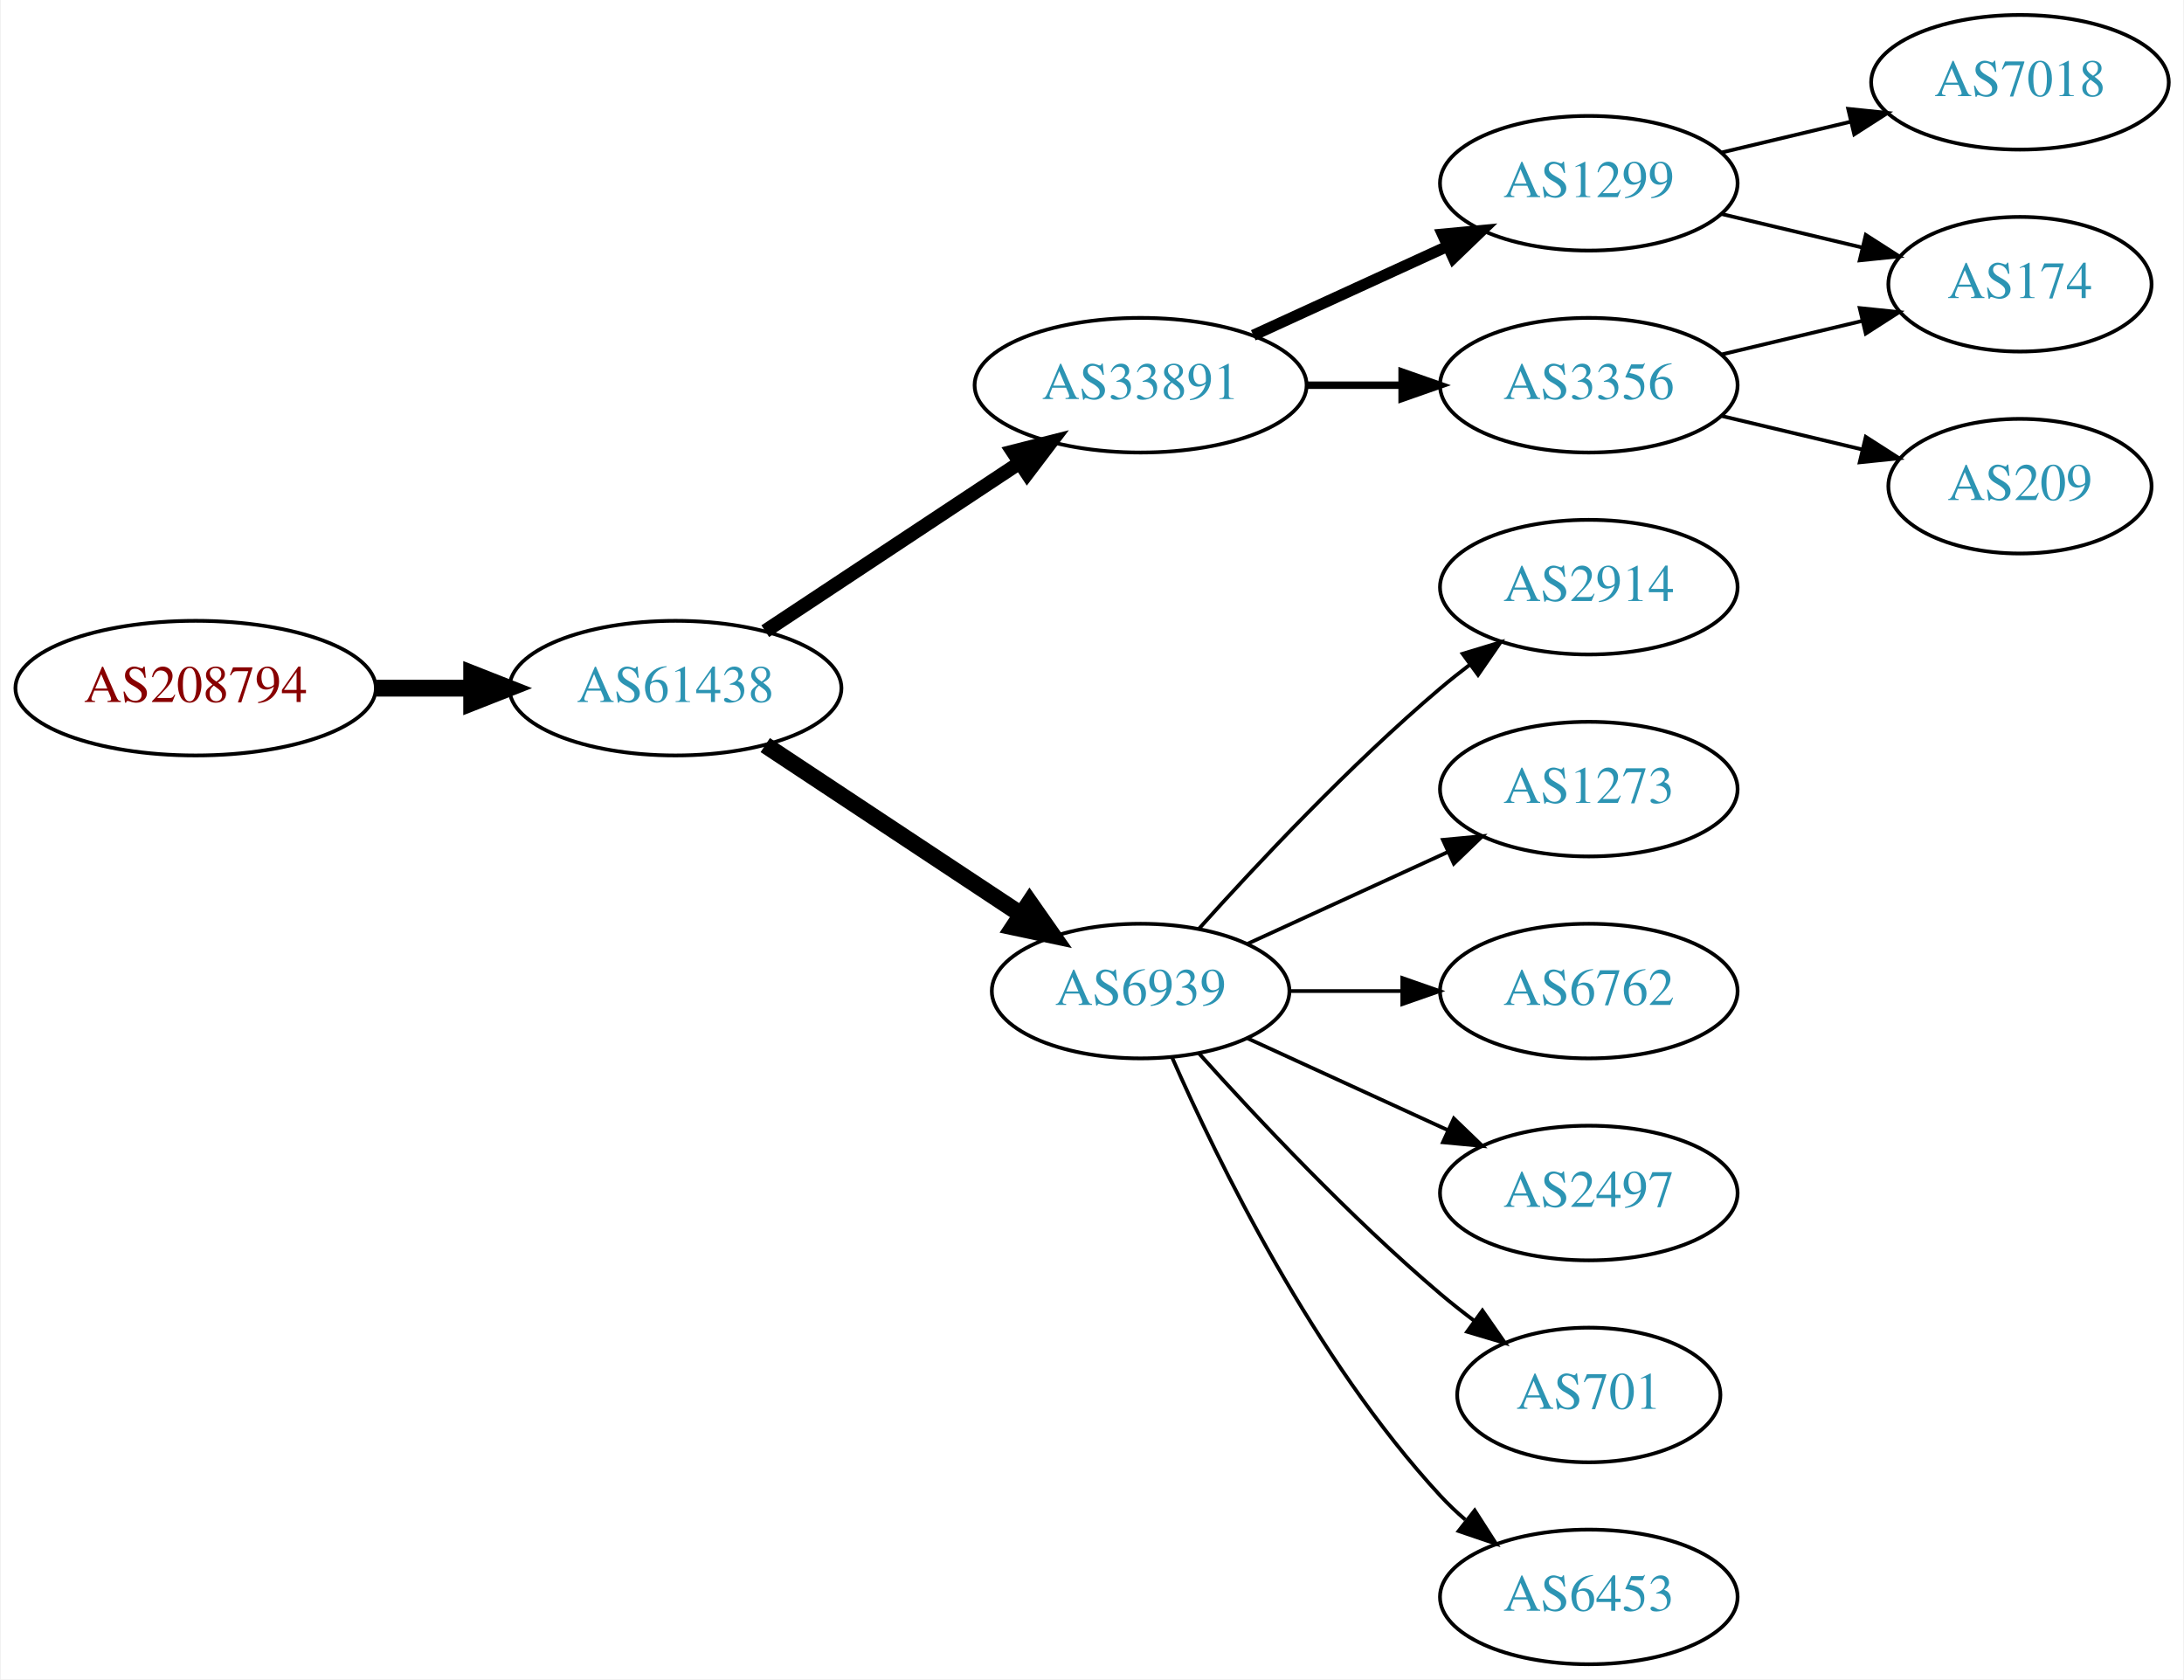
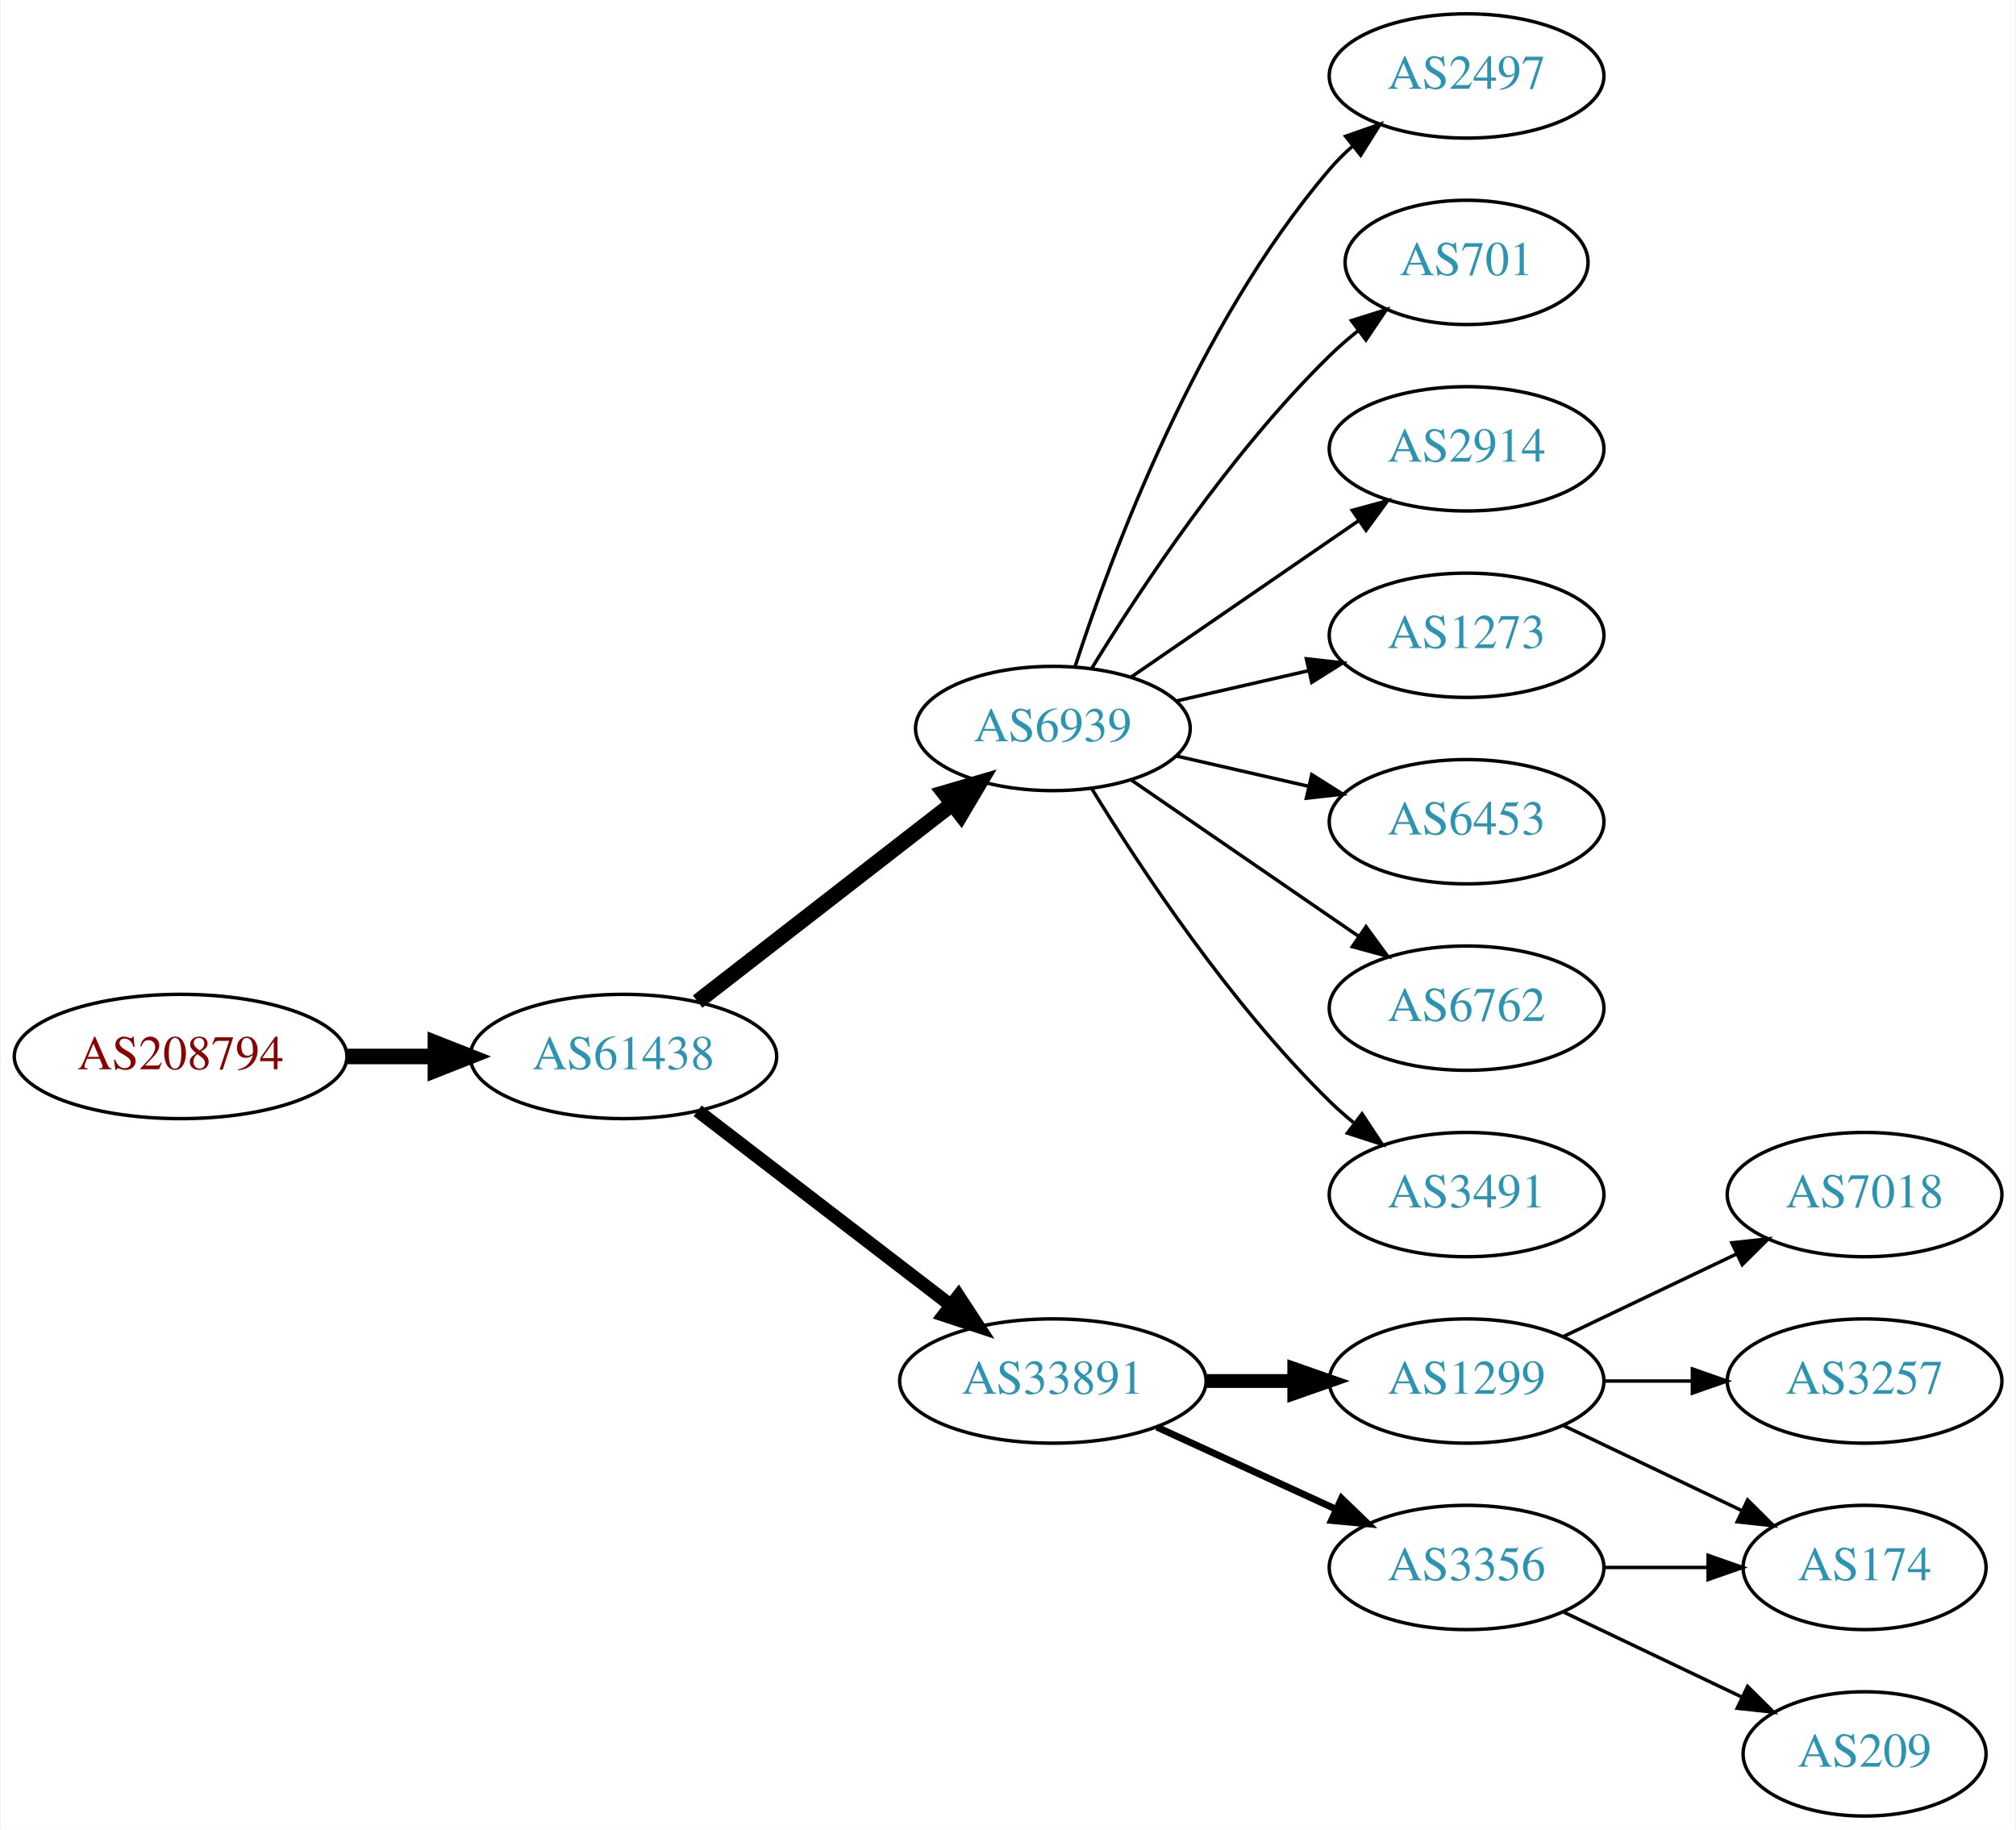
- <svg xmlns="http://www.w3.org/2000/svg" xmlns:xlink="http://www.w3.org/1999/xlink" width="584pt" height="449pt" viewBox="0.00 0.00 583.56 449.00">
-   <g id="graph0" class="graph" transform="scale(1 1) rotate(0) translate(4 445)">
-     <polygon fill="white" stroke="none" points="-4,4 -4,-445 579.562,-445 579.562,4 -4,4" />
+ <svg xmlns="http://www.w3.org/2000/svg" xmlns:xlink="http://www.w3.org/1999/xlink" width="584pt" height="530pt" viewBox="0.00 0.00 583.56 530.00">
+   <g id="graph0" class="graph" transform="scale(1 1) rotate(0) translate(4 526)">
+     <polygon fill="white" stroke="none" points="-4,4 -4,-526 579.562,-526 579.562,4 -4,4" />
    <g id="node1" class="node">
      <g id="a_node1">
        <a xlink:href="/asn/208794" xlink:title="AS208794 ~ Wolfgang Michael Brandstaetter [AT]">
-           <ellipse fill="#ffffff" stroke="black" cx="48.096" cy="-261" rx="48.192" ry="18" />
-           <text text-anchor="middle" x="48.096" y="-257.3" font-family="Times,serif" font-size="14.00" fill="#880000">AS208794</text>
+           <ellipse fill="#ffffff" stroke="black" cx="48.096" cy="-220" rx="48.192" ry="18" />
+           <text text-anchor="middle" x="48.096" y="-216.3" font-family="Times,serif" font-size="14.00" fill="#880000">AS208794</text>
        </a>
      </g>
    </g>
    <g id="node2" class="node">
      <g id="a_node2">
        <a xlink:href="/asn/61438" xlink:title="AS61438 ~ ip-it consult GmbH [AT]">
-           <ellipse fill="#ffffff" stroke="black" cx="176.388" cy="-261" rx="44.393" ry="18" />
-           <text text-anchor="middle" x="176.388" y="-257.3" font-family="Times,serif" font-size="14.00" fill="#2c94b3">AS61438</text>
+           <ellipse fill="#ffffff" stroke="black" cx="176.388" cy="-220" rx="44.393" ry="18" />
+           <text text-anchor="middle" x="176.388" y="-216.3" font-family="Times,serif" font-size="14.00" fill="#2c94b3">AS61438</text>
        </a>
      </g>
    </g>
    <g id="edge1" class="edge">
-       <path fill="none" stroke="black" stroke-width="4.5" d="M96.481,-261C104.742,-261 113.386,-261 121.799,-261" />
-       <polygon fill="black" stroke="black" stroke-width="4.5" points="121.904,-264.938 131.904,-261 121.904,-257.063 121.904,-264.938" />
+       <path fill="none" stroke="black" stroke-width="4.5" d="M96.481,-220C104.742,-220 113.386,-220 121.799,-220" />
+       <polygon fill="black" stroke="black" stroke-width="4.5" points="121.904,-223.938 131.904,-220 121.904,-216.063 121.904,-223.938" />
    </g>
    <g id="node3" class="node">
      <g id="a_node3">
-         <a xlink:href="/asn/33891" xlink:title="AS33891 ~ CORE-BACKBONE GMBH GLOBAL NETWORK [DE]">
-           <ellipse fill="#ffffff" stroke="black" cx="300.78" cy="-342" rx="44.393" ry="18" />
-           <text text-anchor="middle" x="300.78" y="-338.3" font-family="Times,serif" font-size="14.00" fill="#2c94b3">AS33891</text>
+         <a xlink:href="/asn/6939" xlink:title="AS6939 ~ Hurricane Electric LLC [US]">
+           <ellipse fill="#ffffff" stroke="black" cx="300.78" cy="-315" rx="39.794" ry="18" />
+           <text text-anchor="middle" x="300.78" y="-311.3" font-family="Times,serif" font-size="14.00" fill="#2c94b3">AS6939</text>
        </a>
      </g>
    </g>
    <g id="edge2" class="edge">
-       <path fill="none" stroke="black" stroke-width="3.75" d="M200.409,-276.235C219.641,-288.963 247.248,-307.234 268.485,-321.289" />
-       <polygon fill="black" stroke="black" stroke-width="3.75" points="266.591,-324.233 276.862,-326.833 270.454,-318.395 266.591,-324.233" />
+       <path fill="none" stroke="black" stroke-width="4.5" d="M197.873,-235.901C218.027,-251.544 248.963,-275.557 271.464,-293.021" />
+       <polygon fill="black" stroke="black" stroke-width="4.5" points="269.321,-296.342 279.634,-299.363 274.149,-290.121 269.321,-296.342" />
    </g>
    <g id="node4" class="node">
      <g id="a_node4">
-         <a xlink:href="/asn/6939" xlink:title="AS6939 ~ Hurricane Electric LLC [US]">
-           <ellipse fill="#ffffff" stroke="black" cx="300.78" cy="-180" rx="39.794" ry="18" />
-           <text text-anchor="middle" x="300.78" y="-176.3" font-family="Times,serif" font-size="14.00" fill="#2c94b3">AS6939</text>
+         <a xlink:href="/asn/33891" xlink:title="AS33891 ~ CORE-BACKBONE GMBH GLOBAL NETWORK [DE]">
+           <ellipse fill="#ffffff" stroke="black" cx="300.78" cy="-126" rx="44.393" ry="18" />
+           <text text-anchor="middle" x="300.78" y="-122.3" font-family="Times,serif" font-size="14.00" fill="#2c94b3">AS33891</text>
        </a>
      </g>
    </g>
    <g id="edge3" class="edge">
-       <path fill="none" stroke="black" stroke-width="4.5" d="M200.409,-245.765C219.762,-232.956 247.598,-214.534 268.888,-200.445" />
-       <polygon fill="black" stroke="black" stroke-width="4.5" points="271.109,-203.696 277.275,-194.893 266.763,-197.129 271.109,-203.696" />
+       <path fill="none" stroke="black" stroke-width="3.857" d="M197.873,-204.267C217.907,-188.88 248.593,-165.312 271.059,-148.058" />
+       <polygon fill="black" stroke="black" stroke-width="3.857" points="273.428,-150.652 279.227,-141.785 269.164,-145.1 273.428,-150.652" />
    </g>
    <g id="node5" class="node">
      <g id="a_node5">
-         <a xlink:href="/asn/1299" xlink:title="AS1299 ~ Telia Carrier [EU]">
-           <ellipse fill="#ffffff" stroke="black" cx="420.622" cy="-396" rx="39.794" ry="18" />
-           <text text-anchor="middle" x="420.622" y="-392.3" font-family="Times,serif" font-size="14.00" fill="#2c94b3">AS1299</text>
+         <a xlink:href="/asn/2497" xlink:title="AS2497 ~ Internet Initiative Japan Inc. [JP]">
+           <ellipse fill="#ffffff" stroke="black" cx="420.622" cy="-504" rx="39.794" ry="18" />
+           <text text-anchor="middle" x="420.622" y="-500.3" font-family="Times,serif" font-size="14.00" fill="#2c94b3">AS2497</text>
        </a>
      </g>
    </g>
    <g id="edge4" class="edge">
-       <path fill="none" stroke="black" stroke-width="3" d="M330.909,-355.348C346.521,-362.502 365.918,-371.391 382.59,-379.03" />
-       <polygon fill="black" stroke="black" stroke-width="3" points="381.493,-382.378 392.042,-383.362 384.409,-376.014 381.493,-382.378" />
+       <path fill="none" stroke="black" d="M307.227,-332.991C317.541,-364.816 342.403,-431.927 380.976,-477 382.922,-479.274 385.1,-481.449 387.404,-483.507" />
+       <polygon fill="black" stroke="black" points="385.574,-486.524 395.573,-490.027 389.941,-481.053 385.574,-486.524" />
    </g>
    <g id="node6" class="node">
      <g id="a_node6">
-         <a xlink:href="/asn/3356" xlink:title="AS3356 ~ Level 3 Parent, LLC [US]">
+         <a xlink:href="/asn/701" xlink:title="AS701 ~ UUNET [US]">
+           <ellipse fill="#ffffff" stroke="black" cx="420.622" cy="-450" rx="35.194" ry="18" />
+           <text text-anchor="middle" x="420.622" y="-446.3" font-family="Times,serif" font-size="14.00" fill="#2c94b3">AS701</text>
+         </a>
+       </g>
+     </g>
+     <g id="edge5" class="edge">
+       <path fill="none" stroke="black" d="M312.045,-332.44C325.854,-354.991 352.043,-394.722 380.976,-423 383.511,-425.478 386.295,-427.89 389.17,-430.188" />
+       <polygon fill="black" stroke="black" points="387.279,-433.144 397.387,-436.321 391.466,-427.535 387.279,-433.144" />
+     </g>
+     <g id="node7" class="node">
+       <g id="a_node7">
+         <a xlink:href="/asn/2914" xlink:title="AS2914 ~ NTT America, Inc. [US]">
+           <ellipse fill="#ffffff" stroke="black" cx="420.622" cy="-396" rx="39.794" ry="18" />
+           <text text-anchor="middle" x="420.622" y="-392.3" font-family="Times,serif" font-size="14.00" fill="#2c94b3">AS2914</text>
+         </a>
+       </g>
+     </g>
+     <g id="edge6" class="edge">
+       <path fill="none" stroke="black" d="M323.394,-329.857C341.882,-342.565 368.696,-360.995 389.326,-375.175" />
+       <polygon fill="black" stroke="black" points="387.522,-378.183 397.746,-380.963 391.488,-372.414 387.522,-378.183" />
+     </g>
+     <g id="node8" class="node">
+       <g id="a_node8">
+         <a xlink:href="/asn/1273" xlink:title="AS1273 ~ Vodafone Group PLC [EU]">
          <ellipse fill="#ffffff" stroke="black" cx="420.622" cy="-342" rx="39.794" ry="18" />
-           <text text-anchor="middle" x="420.622" y="-338.3" font-family="Times,serif" font-size="14.00" fill="#2c94b3">AS3356</text>
-         </a>
-       </g>
-     </g>
-     <g id="edge5" class="edge">
-       <path fill="none" stroke="black" stroke-width="2" d="M344.991,-342C353.303,-342 362.066,-342 370.548,-342" />
-       <polygon fill="black" stroke="black" stroke-width="2" points="370.707,-345.5 380.707,-342 370.707,-338.5 370.707,-345.5" />
+           <text text-anchor="middle" x="420.622" y="-338.3" font-family="Times,serif" font-size="14.00" fill="#2c94b3">AS1273</text>
+         </a>
+       </g>
+     </g>
+     <g id="edge7" class="edge">
+       <path fill="none" stroke="black" d="M336.499,-322.955C348.499,-325.704 362.12,-328.825 374.812,-331.733" />
+       <polygon fill="black" stroke="black" points="374.215,-335.187 384.744,-334.009 375.778,-328.364 374.215,-335.187" />
+     </g>
+     <g id="node9" class="node">
+       <g id="a_node9">
+         <a xlink:href="/asn/6453" xlink:title="AS6453 ~ TATA COMMUNICATIONS (AMERICA) INC [US]">
+           <ellipse fill="#ffffff" stroke="black" cx="420.622" cy="-288" rx="39.794" ry="18" />
+           <text text-anchor="middle" x="420.622" y="-284.3" font-family="Times,serif" font-size="14.00" fill="#2c94b3">AS6453</text>
+         </a>
+       </g>
+     </g>
+     <g id="edge8" class="edge">
+       <path fill="none" stroke="black" d="M336.499,-307.045C348.499,-304.296 362.12,-301.175 374.812,-298.267" />
+       <polygon fill="black" stroke="black" points="375.778,-301.636 384.744,-295.991 374.215,-294.813 375.778,-301.636" />
    </g>
    <g id="node10" class="node">
      <g id="a_node10">
-         <a xlink:href="/asn/2914" xlink:title="AS2914 ~ NTT America, Inc. [US]">
-           <ellipse fill="#ffffff" stroke="black" cx="420.622" cy="-288" rx="39.794" ry="18" />
-           <text text-anchor="middle" x="420.622" y="-284.3" font-family="Times,serif" font-size="14.00" fill="#2c94b3">AS2914</text>
-         </a>
-       </g>
-     </g>
-     <g id="edge10" class="edge">
-       <path fill="none" stroke="black" d="M316.426,-196.725C331.727,-213.765 356.824,-240.523 380.976,-261 383.473,-263.117 386.133,-265.232 388.845,-267.293" />
-       <polygon fill="black" stroke="black" points="386.882,-270.194 397.021,-273.266 391.011,-264.541 386.882,-270.194" />
+         <a xlink:href="/asn/6762" xlink:title="AS6762 ~ TELECOM ITALIA SPARKLE S.p.A. [IT]">
+           <ellipse fill="#ffffff" stroke="black" cx="420.622" cy="-234" rx="39.794" ry="18" />
+           <text text-anchor="middle" x="420.622" y="-230.3" font-family="Times,serif" font-size="14.00" fill="#2c94b3">AS6762</text>
+         </a>
+       </g>
+     </g>
+     <g id="edge9" class="edge">
+       <path fill="none" stroke="black" d="M323.394,-300.143C341.882,-287.435 368.696,-269.005 389.326,-254.825" />
+       <polygon fill="black" stroke="black" points="391.488,-257.586 397.746,-249.037 387.522,-251.817 391.488,-257.586" />
    </g>
    <g id="node11" class="node">
      <g id="a_node11">
-         <a xlink:href="/asn/1273" xlink:title="AS1273 ~ Vodafone Group PLC [EU]">
-           <ellipse fill="#ffffff" stroke="black" cx="420.622" cy="-234" rx="39.794" ry="18" />
-           <text text-anchor="middle" x="420.622" y="-230.3" font-family="Times,serif" font-size="14.00" fill="#2c94b3">AS1273</text>
-         </a>
-       </g>
-     </g>
-     <g id="edge11" class="edge">
-       <path fill="none" stroke="black" d="M329.409,-192.661C345.366,-199.973 365.636,-209.261 382.919,-217.181" />
-       <polygon fill="black" stroke="black" points="381.617,-220.435 392.167,-221.419 384.534,-214.071 381.617,-220.435" />
+         <a xlink:href="/asn/3491" xlink:title="AS3491 ~ PCCW Global, Inc. [US]">
+           <ellipse fill="#ffffff" stroke="black" cx="420.622" cy="-180" rx="39.794" ry="18" />
+           <text text-anchor="middle" x="420.622" y="-176.3" font-family="Times,serif" font-size="14.00" fill="#2c94b3">AS3491</text>
+         </a>
+       </g>
+     </g>
+     <g id="edge10" class="edge">
+       <path fill="none" stroke="black" d="M312.045,-297.56C325.854,-275.009 352.043,-235.278 380.976,-207 383.116,-204.908 385.433,-202.863 387.833,-200.894" />
+       <polygon fill="black" stroke="black" points="390.343,-203.382 396.175,-194.536 386.1,-197.815 390.343,-203.382" />
    </g>
    <g id="node12" class="node">
      <g id="a_node12">
-         <a xlink:href="/asn/6762" xlink:title="AS6762 ~ TELECOM ITALIA SPARKLE S.p.A. [IT]">
-           <ellipse fill="#ffffff" stroke="black" cx="420.622" cy="-180" rx="39.794" ry="18" />
-           <text text-anchor="middle" x="420.622" y="-176.3" font-family="Times,serif" font-size="14.00" fill="#2c94b3">AS6762</text>
-         </a>
-       </g>
-     </g>
-     <g id="edge12" class="edge">
-       <path fill="none" stroke="black" d="M340.692,-180C350.246,-180 360.595,-180 370.558,-180" />
-       <polygon fill="black" stroke="black" points="370.751,-183.5 380.75,-180 370.75,-176.5 370.751,-183.5" />
+         <a xlink:href="/asn/1299" xlink:title="AS1299 ~ Telia Carrier [EU]">
+           <ellipse fill="#ffffff" stroke="black" cx="420.622" cy="-126" rx="39.794" ry="18" />
+           <text text-anchor="middle" x="420.622" y="-122.3" font-family="Times,serif" font-size="14.00" fill="#2c94b3">AS1299</text>
+         </a>
+       </g>
+     </g>
+     <g id="edge11" class="edge">
+       <path fill="none" stroke="black" stroke-width="4" d="M344.991,-126C353.303,-126 362.066,-126 370.548,-126" />
+       <polygon fill="black" stroke="black" stroke-width="4" points="370.707,-129.5 380.707,-126 370.707,-122.5 370.707,-129.5" />
    </g>
    <g id="node13" class="node">
      <g id="a_node13">
-         <a xlink:href="/asn/2497" xlink:title="AS2497 ~ Internet Initiative Japan Inc. [JP]">
-           <ellipse fill="#ffffff" stroke="black" cx="420.622" cy="-126" rx="39.794" ry="18" />
-           <text text-anchor="middle" x="420.622" y="-122.3" font-family="Times,serif" font-size="14.00" fill="#2c94b3">AS2497</text>
-         </a>
-       </g>
-     </g>
-     <g id="edge13" class="edge">
-       <path fill="none" stroke="black" d="M329.409,-167.339C345.366,-160.027 365.636,-150.739 382.919,-142.819" />
-       <polygon fill="black" stroke="black" points="384.534,-145.929 392.167,-138.581 381.617,-139.565 384.534,-145.929" />
+         <a xlink:href="/asn/3356" xlink:title="AS3356 ~ Level 3 Parent, LLC [US]">
+           <ellipse fill="#ffffff" stroke="black" cx="420.622" cy="-72" rx="39.794" ry="18" />
+           <text text-anchor="middle" x="420.622" y="-68.3" font-family="Times,serif" font-size="14.00" fill="#2c94b3">AS3356</text>
+         </a>
+       </g>
+     </g>
+     <g id="edge12" class="edge">
+       <path fill="none" stroke="black" stroke-width="2" d="M330.909,-112.652C346.521,-105.498 365.918,-96.609 382.59,-88.969" />
+       <polygon fill="black" stroke="black" stroke-width="2" points="384.409,-91.986 392.042,-84.638 381.493,-85.622 384.409,-91.986" />
    </g>
    <g id="node14" class="node">
      <g id="a_node14">
-         <a xlink:href="/asn/701" xlink:title="AS701 ~ UUNET [US]">
-           <ellipse fill="#ffffff" stroke="black" cx="420.622" cy="-72" rx="35.194" ry="18" />
-           <text text-anchor="middle" x="420.622" y="-68.3" font-family="Times,serif" font-size="14.00" fill="#2c94b3">AS701</text>
-         </a>
-       </g>
-     </g>
-     <g id="edge14" class="edge">
-       <path fill="none" stroke="black" d="M316.426,-163.275C331.727,-146.235 356.824,-119.477 380.976,-99 383.828,-96.582 386.893,-94.167 390.004,-91.831" />
-       <polygon fill="black" stroke="black" points="392.178,-94.578 398.232,-85.884 388.077,-88.905 392.178,-94.578" />
+         <a xlink:href="/asn/7018" xlink:title="AS7018 ~ AT&amp;T Services, Inc. [US]">
+           <ellipse fill="#ffffff" stroke="black" cx="535.915" cy="-180" rx="39.794" ry="18" />
+           <text text-anchor="middle" x="535.915" y="-176.3" font-family="Times,serif" font-size="14.00" fill="#2c94b3">AS7018</text>
+         </a>
+       </g>
+     </g>
+     <g id="edge13" class="edge">
+       <path fill="none" stroke="black" d="M448.759,-138.934C463.753,-146.081 482.574,-155.052 498.797,-162.785" />
+       <polygon fill="black" stroke="black" points="497.467,-166.028 508,-167.171 500.479,-159.709 497.467,-166.028" />
    </g>
    <g id="node15" class="node">
      <g id="a_node15">
-         <a xlink:href="/asn/6453" xlink:title="AS6453 ~ TATA COMMUNICATIONS (AMERICA) INC [US]">
-           <ellipse fill="#ffffff" stroke="black" cx="420.622" cy="-18" rx="39.794" ry="18" />
-           <text text-anchor="middle" x="420.622" y="-14.3" font-family="Times,serif" font-size="14.00" fill="#2c94b3">AS6453</text>
+         <a xlink:href="/asn/174" xlink:title="AS174 ~ Cogent Communications [US]">
+           <ellipse fill="#ffffff" stroke="black" cx="535.915" cy="-72" rx="35.194" ry="18" />
+           <text text-anchor="middle" x="535.915" y="-68.3" font-family="Times,serif" font-size="14.00" fill="#2c94b3">AS174</text>
+         </a>
+       </g>
+     </g>
+     <g id="edge14" class="edge">
+       <path fill="none" stroke="black" d="M448.759,-113.066C464.19,-105.71 483.676,-96.423 500.211,-88.541" />
+       <polygon fill="black" stroke="black" points="502.032,-91.551 509.553,-84.089 499.02,-85.232 502.032,-91.551" />
+     </g>
+     <g id="node16" class="node">
+       <g id="a_node16">
+         <a xlink:href="/asn/3257" xlink:title="AS3257 ~ GTT [DE]">
+           <ellipse fill="#ffffff" stroke="black" cx="535.915" cy="-126" rx="39.794" ry="18" />
+           <text text-anchor="middle" x="535.915" y="-122.3" font-family="Times,serif" font-size="14.00" fill="#2c94b3">AS3257</text>
        </a>
      </g>
    </g>
    <g id="edge15" class="edge">
-       <path fill="none" stroke="black" d="M309.196,-162.239C321.264,-134.817 347.235,-81.528 380.976,-45 383.006,-42.802 385.245,-40.681 387.591,-38.66" />
-       <polygon fill="black" stroke="black" points="390.118,-41.126 395.835,-32.206 385.804,-35.614 390.118,-41.126" />
-     </g>
-     <g id="node7" class="node">
-       <g id="a_node7">
-         <a xlink:href="/asn/7018" xlink:title="AS7018 ~ AT&amp;T Services, Inc. [US]">
-           <ellipse fill="#ffffff" stroke="black" cx="535.915" cy="-423" rx="39.794" ry="18" />
-           <text text-anchor="middle" x="535.915" y="-419.3" font-family="Times,serif" font-size="14.00" fill="#2c94b3">AS7018</text>
-         </a>
-       </g>
-     </g>
-     <g id="edge6" class="edge">
-       <path fill="none" stroke="black" d="M456.229,-404.248C467.101,-406.838 479.255,-409.735 490.698,-412.462" />
-       <polygon fill="black" stroke="black" points="489.981,-415.889 500.52,-414.803 491.604,-409.08 489.981,-415.889" />
-     </g>
-     <g id="node8" class="node">
-       <g id="a_node8">
-         <a xlink:href="/asn/174" xlink:title="AS174 ~ Cogent Communications [US]">
-           <ellipse fill="#ffffff" stroke="black" cx="535.915" cy="-369" rx="35.194" ry="18" />
-           <text text-anchor="middle" x="535.915" y="-365.3" font-family="Times,serif" font-size="14.00" fill="#2c94b3">AS174</text>
-         </a>
-       </g>
-     </g>
-     <g id="edge7" class="edge">
-       <path fill="none" stroke="black" d="M456.229,-387.752C468.024,-384.942 481.329,-381.771 493.596,-378.847" />
-       <polygon fill="black" stroke="black" points="494.685,-382.186 503.601,-376.463 493.062,-375.376 494.685,-382.186" />
-     </g>
-     <g id="edge8" class="edge">
-       <path fill="none" stroke="black" d="M456.229,-350.248C468.024,-353.058 481.329,-356.229 493.596,-359.153" />
-       <polygon fill="black" stroke="black" points="493.062,-362.624 503.601,-361.537 494.685,-355.814 493.062,-362.624" />
-     </g>
-     <g id="node9" class="node">
-       <g id="a_node9">
+       <path fill="none" stroke="black" d="M460.294,-126C468.497,-126 477.261,-126 485.794,-126" />
+       <polygon fill="black" stroke="black" points="486.033,-129.5 496.033,-126 486.033,-122.5 486.033,-129.5" />
+     </g>
+     <g id="edge17" class="edge">
+       <path fill="none" stroke="black" d="M460.294,-72C470,-72 480.491,-72 490.453,-72" />
+       <polygon fill="black" stroke="black" points="490.59,-75.5 500.59,-72 490.59,-68.5 490.59,-75.5" />
+     </g>
+     <g id="node17" class="node">
+       <g id="a_node17">
        <a xlink:href="/asn/209" xlink:title="AS209 ~ CenturyLink Communications, LLC [US]">
-           <ellipse fill="#ffffff" stroke="black" cx="535.915" cy="-315" rx="35.194" ry="18" />
-           <text text-anchor="middle" x="535.915" y="-311.3" font-family="Times,serif" font-size="14.00" fill="#2c94b3">AS209</text>
-         </a>
-       </g>
-     </g>
-     <g id="edge9" class="edge">
-       <path fill="none" stroke="black" d="M456.229,-333.752C468.024,-330.942 481.329,-327.771 493.596,-324.847" />
-       <polygon fill="black" stroke="black" points="494.685,-328.186 503.601,-322.463 493.062,-321.376 494.685,-328.186" />
+           <ellipse fill="#ffffff" stroke="black" cx="535.915" cy="-18" rx="35.194" ry="18" />
+           <text text-anchor="middle" x="535.915" y="-14.3" font-family="Times,serif" font-size="14.00" fill="#2c94b3">AS209</text>
+         </a>
+       </g>
+     </g>
+     <g id="edge16" class="edge">
+       <path fill="none" stroke="black" d="M448.759,-59.066C464.19,-51.71 483.676,-42.423 500.211,-34.541" />
+       <polygon fill="black" stroke="black" points="502.032,-37.551 509.553,-30.089 499.02,-31.232 502.032,-37.551" />
    </g>
  </g>
</svg>
